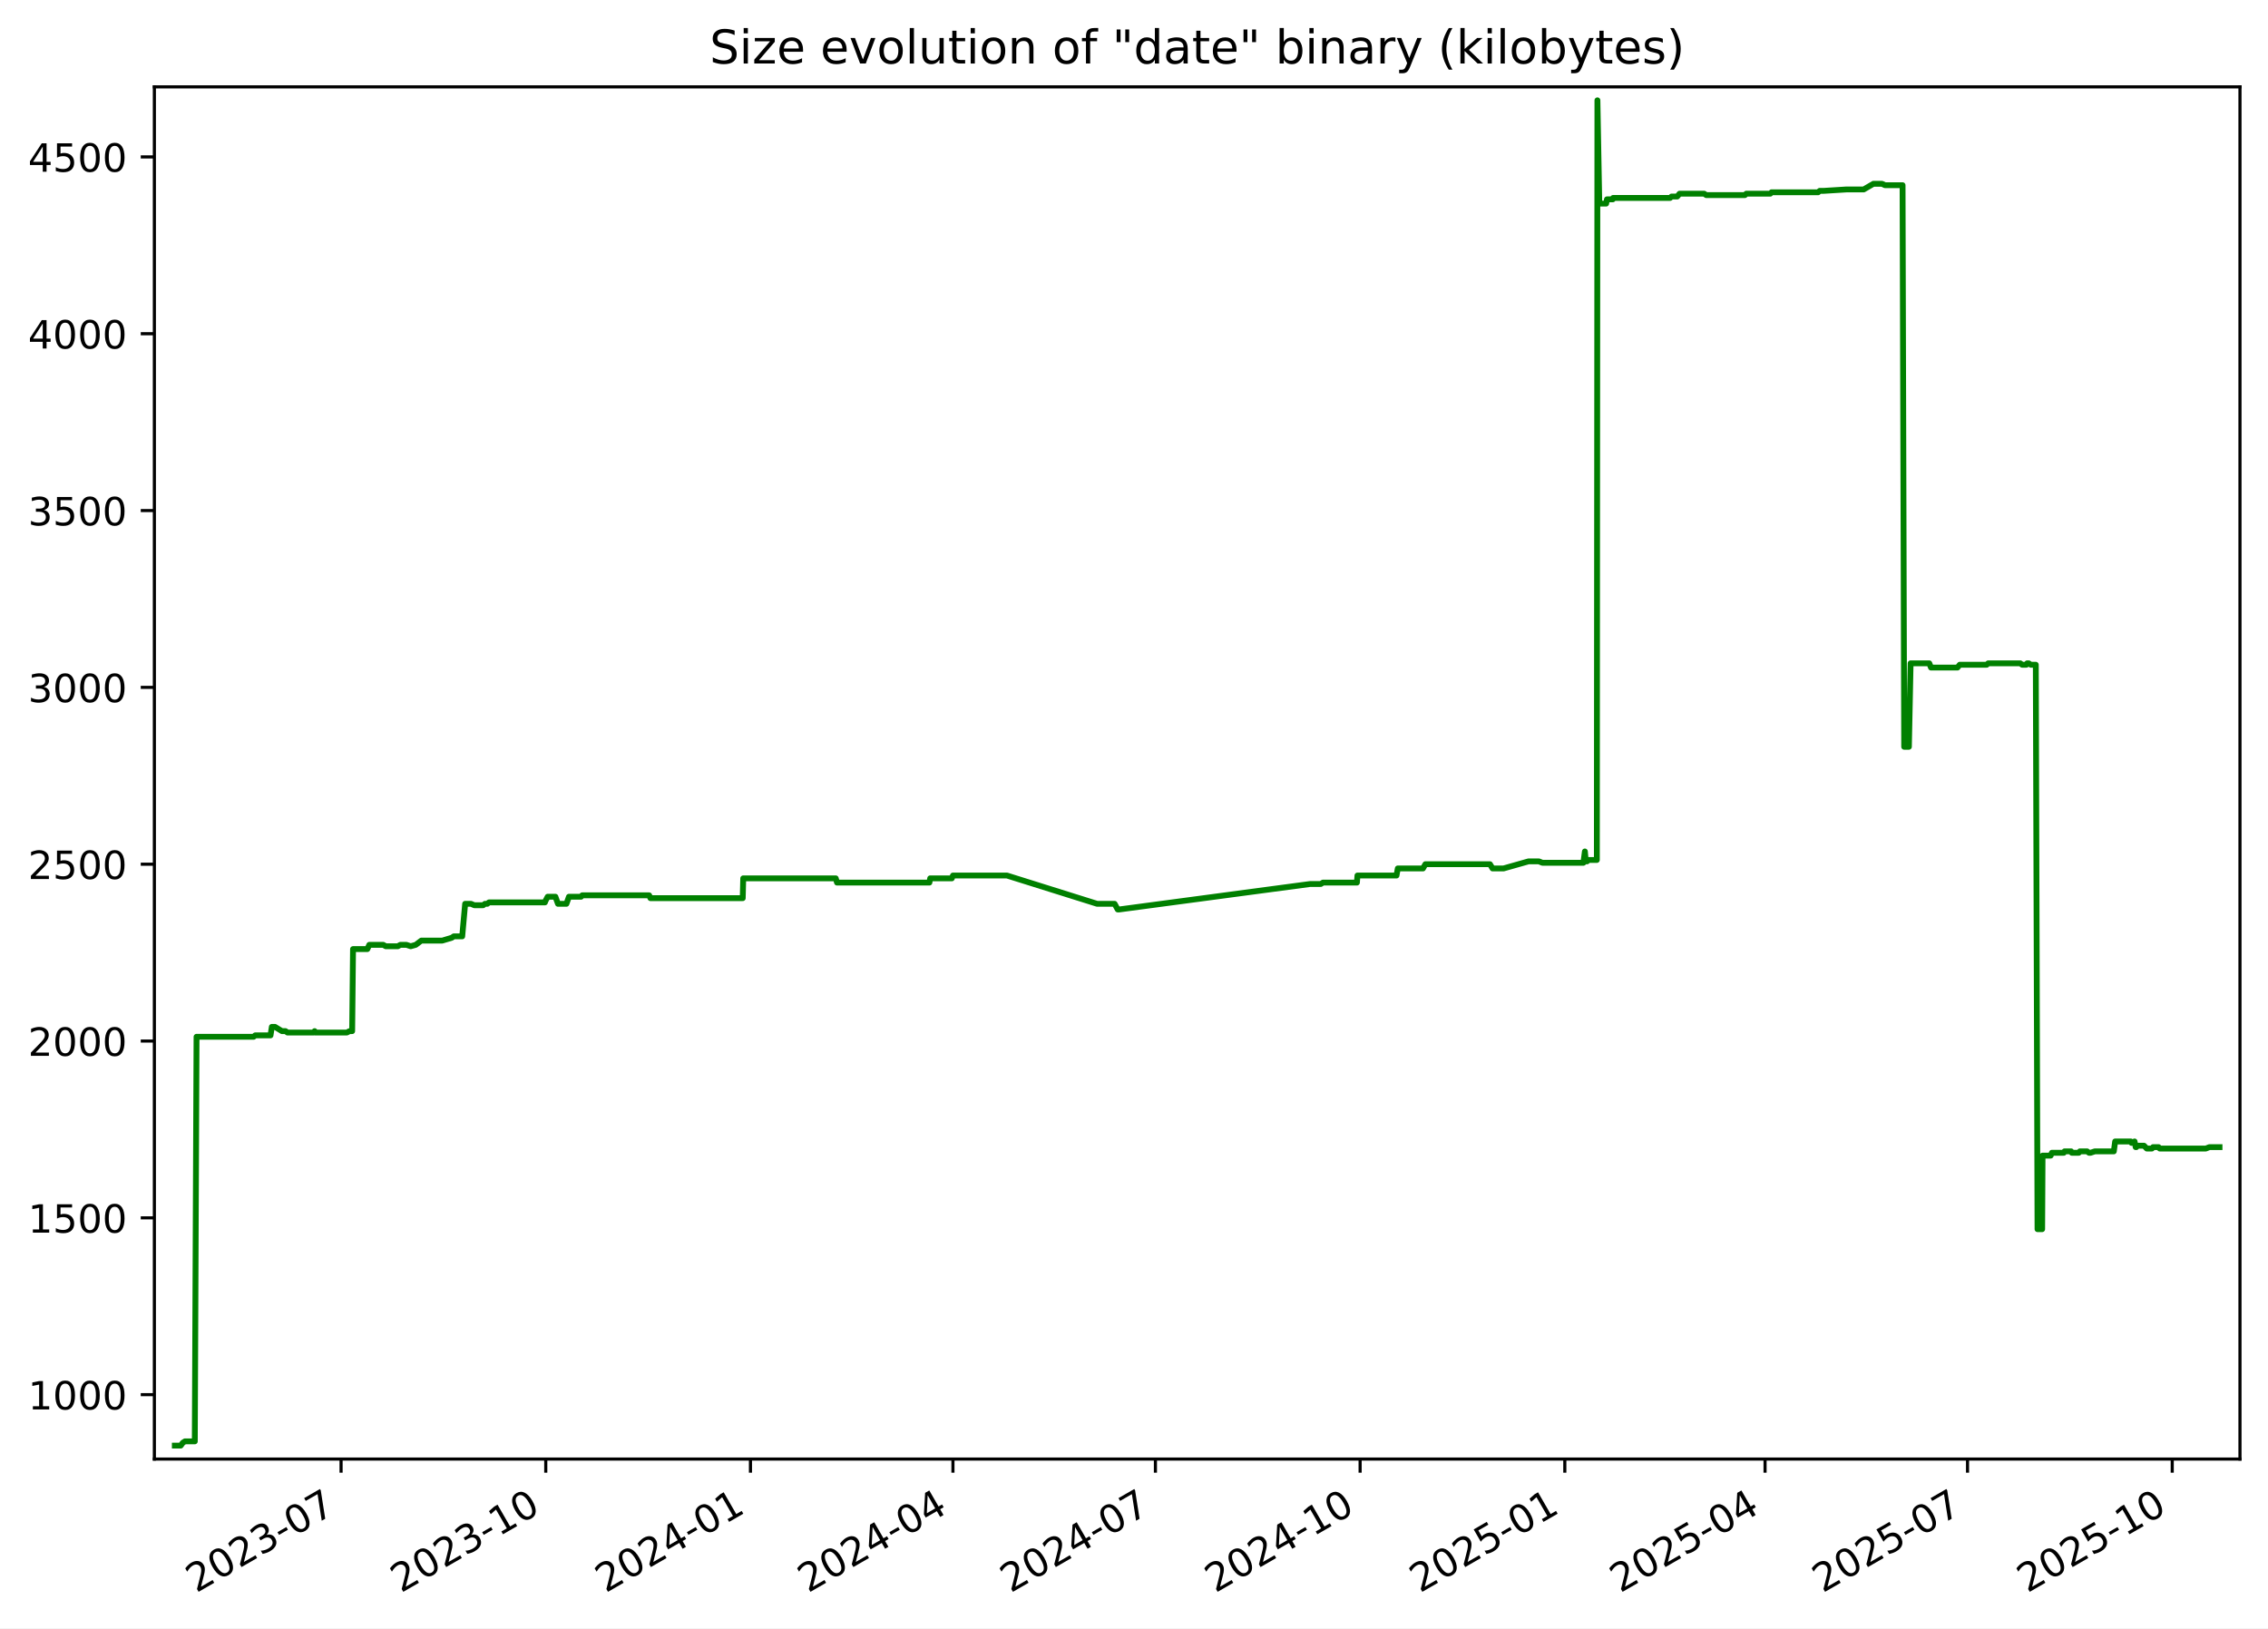
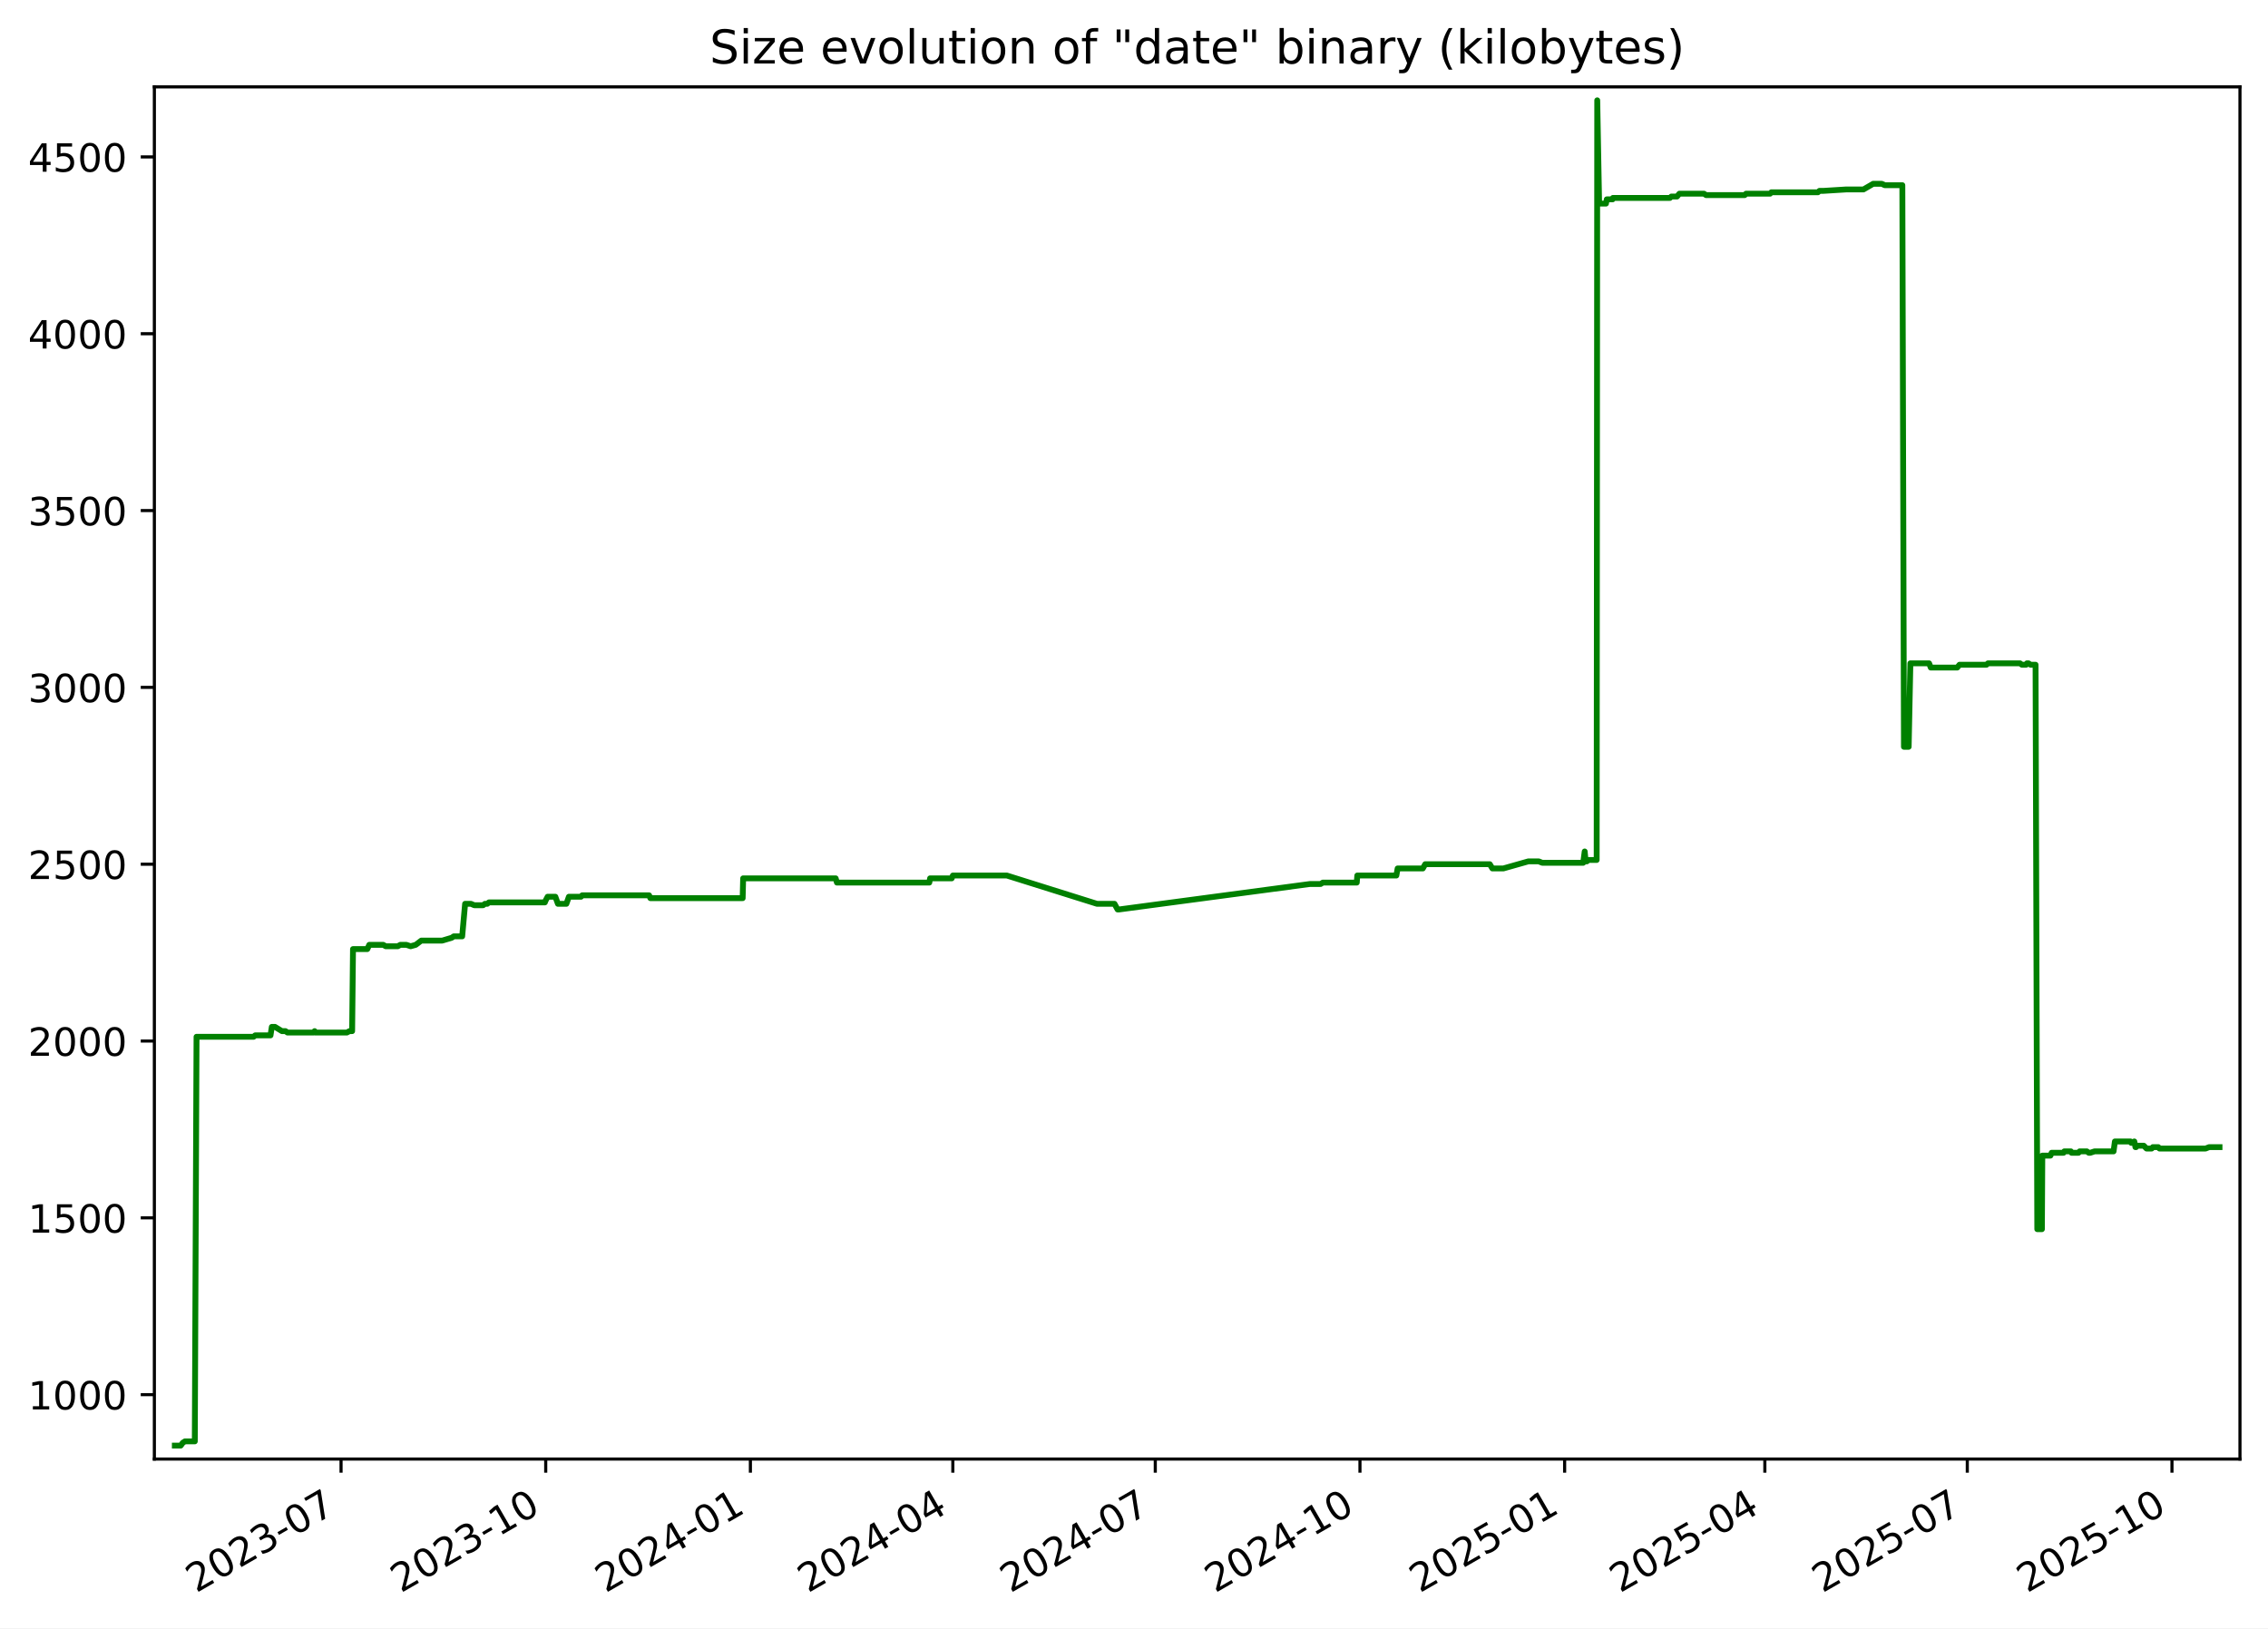
<svg xmlns="http://www.w3.org/2000/svg" xmlns:xlink="http://www.w3.org/1999/xlink" width="582.53pt" height="418.303pt" viewBox="0 0 582.53 418.303" version="1.1">
  <defs>
    <style type="text/css">*{stroke-linejoin: round; stroke-linecap: butt}</style>
  </defs>
  <g id="figure_1">
    <g id="patch_1">
      <path d="M -0 418.303  L 582.53 418.303  L 582.53 0  L -0 0  z " style="fill: #ffffff" />
    </g>
    <g id="axes_1">
      <g id="patch_2">
        <path d="M 39.65 374.83  L 575.33 374.83  L 575.33 22.318  L 39.65 22.318  z " style="fill: #ffffff" />
      </g>
      <g id="matplotlib.axis_1">
        <g id="xtick_1">
          <g id="line2d_1">
            <defs>
-               <path id="m95ace063e4" d="M 0 0  L 0 3.5  " style="stroke: #000000; stroke-width: 0.8" />
+               <path id="mb69a43ea0d" d="M 0 0  L 0 3.5  " style="stroke: #000000; stroke-width: 0.8" />
            </defs>
            <g>
-               <use xlink:href="#m95ace063e4" x="87.603" y="374.83" style="stroke: #000000; stroke-width: 0.8" />
+               <use xlink:href="#mb69a43ea0d" x="87.598" y="374.83" style="stroke: #000000; stroke-width: 0.8" />
            </g>
          </g>
          <g id="text_1">
-             <g transform="translate(50.37824 409.302) rotate(-30) scale(0.1 -0.1)">
+             <g transform="translate(50.3727 409.302) rotate(-30) scale(0.1 -0.1)">
              <defs>
                <path id="DejaVuSans-32" d="M 1228 531  L 3431 531  L 3431 0  L 469 0  L 469 531  Q 828 903 1448 1529  Q 2069 2156 2228 2338  Q 2531 2678 2651 2914  Q 2772 3150 2772 3378  Q 2772 3750 2511 3984  Q 2250 4219 1831 4219  Q 1534 4219 1204 4116  Q 875 4013 500 3803  L 500 4441  Q 881 4594 1212 4672  Q 1544 4750 1819 4750  Q 2544 4750 2975 4387  Q 3406 4025 3406 3419  Q 3406 3131 3298 2873  Q 3191 2616 2906 2266  Q 2828 2175 2409 1742  Q 1991 1309 1228 531  z " transform="scale(0.015625)" />
                <path id="DejaVuSans-30" d="M 2034 4250  Q 1547 4250 1301 3770  Q 1056 3291 1056 2328  Q 1056 1369 1301 889  Q 1547 409 2034 409  Q 2525 409 2770 889  Q 3016 1369 3016 2328  Q 3016 3291 2770 3770  Q 2525 4250 2034 4250  z M 2034 4750  Q 2819 4750 3233 4129  Q 3647 3509 3647 2328  Q 3647 1150 3233 529  Q 2819 -91 2034 -91  Q 1250 -91 836 529  Q 422 1150 422 2328  Q 422 3509 836 4129  Q 1250 4750 2034 4750  z " transform="scale(0.015625)" />
                <path id="DejaVuSans-33" d="M 2597 2516  Q 3050 2419 3304 2112  Q 3559 1806 3559 1356  Q 3559 666 3084 287  Q 2609 -91 1734 -91  Q 1441 -91 1130 -33  Q 819 25 488 141  L 488 750  Q 750 597 1062 519  Q 1375 441 1716 441  Q 2309 441 2620 675  Q 2931 909 2931 1356  Q 2931 1769 2642 2001  Q 2353 2234 1838 2234  L 1294 2234  L 1294 2753  L 1863 2753  Q 2328 2753 2575 2939  Q 2822 3125 2822 3475  Q 2822 3834 2567 4026  Q 2313 4219 1838 4219  Q 1578 4219 1281 4162  Q 984 4106 628 3988  L 628 4550  Q 988 4650 1302 4700  Q 1616 4750 1894 4750  Q 2613 4750 3031 4423  Q 3450 4097 3450 3541  Q 3450 3153 3228 2886  Q 3006 2619 2597 2516  z " transform="scale(0.015625)" />
                <path id="DejaVuSans-2d" d="M 313 2009  L 1997 2009  L 1997 1497  L 313 1497  L 313 2009  z " transform="scale(0.015625)" />
                <path id="DejaVuSans-37" d="M 525 4666  L 3525 4666  L 3525 4397  L 1831 0  L 1172 0  L 2766 4134  L 525 4134  L 525 4666  z " transform="scale(0.015625)" />
              </defs>
              <use xlink:href="#DejaVuSans-32" />
              <use xlink:href="#DejaVuSans-30" x="63.623" />
              <use xlink:href="#DejaVuSans-32" x="127.246" />
              <use xlink:href="#DejaVuSans-33" x="190.869" />
              <use xlink:href="#DejaVuSans-2d" x="254.492" />
              <use xlink:href="#DejaVuSans-30" x="290.576" />
              <use xlink:href="#DejaVuSans-37" x="354.199" />
            </g>
          </g>
        </g>
        <g id="xtick_2">
          <g id="line2d_2">
            <g>
-               <use xlink:href="#m95ace063e4" x="140.179" y="374.83" style="stroke: #000000; stroke-width: 0.8" />
+               <use xlink:href="#mb69a43ea0d" x="140.167" y="374.83" style="stroke: #000000; stroke-width: 0.8" />
            </g>
          </g>
          <g id="text_2">
-             <g transform="translate(102.9544 409.302) rotate(-30) scale(0.1 -0.1)">
+             <g transform="translate(102.942 409.302) rotate(-30) scale(0.1 -0.1)">
              <defs>
                <path id="DejaVuSans-31" d="M 794 531  L 1825 531  L 1825 4091  L 703 3866  L 703 4441  L 1819 4666  L 2450 4666  L 2450 531  L 3481 531  L 3481 0  L 794 0  L 794 531  z " transform="scale(0.015625)" />
              </defs>
              <use xlink:href="#DejaVuSans-32" />
              <use xlink:href="#DejaVuSans-30" x="63.623" />
              <use xlink:href="#DejaVuSans-32" x="127.246" />
              <use xlink:href="#DejaVuSans-33" x="190.869" />
              <use xlink:href="#DejaVuSans-2d" x="254.492" />
              <use xlink:href="#DejaVuSans-31" x="290.576" />
              <use xlink:href="#DejaVuSans-30" x="354.199" />
            </g>
          </g>
        </g>
        <g id="xtick_3">
          <g id="line2d_3">
            <g>
-               <use xlink:href="#m95ace063e4" x="192.755" y="374.83" style="stroke: #000000; stroke-width: 0.8" />
+               <use xlink:href="#mb69a43ea0d" x="192.736" y="374.83" style="stroke: #000000; stroke-width: 0.8" />
            </g>
          </g>
          <g id="text_3">
-             <g transform="translate(155.5305 409.302) rotate(-30) scale(0.1 -0.1)">
+             <g transform="translate(155.5113 409.302) rotate(-30) scale(0.1 -0.1)">
              <defs>
                <path id="DejaVuSans-34" d="M 2419 4116  L 825 1625  L 2419 1625  L 2419 4116  z M 2253 4666  L 3047 4666  L 3047 1625  L 3713 1625  L 3713 1100  L 3047 1100  L 3047 0  L 2419 0  L 2419 1100  L 313 1100  L 313 1709  L 2253 4666  z " transform="scale(0.015625)" />
              </defs>
              <use xlink:href="#DejaVuSans-32" />
              <use xlink:href="#DejaVuSans-30" x="63.623" />
              <use xlink:href="#DejaVuSans-32" x="127.246" />
              <use xlink:href="#DejaVuSans-34" x="190.869" />
              <use xlink:href="#DejaVuSans-2d" x="254.492" />
              <use xlink:href="#DejaVuSans-30" x="290.576" />
              <use xlink:href="#DejaVuSans-31" x="354.199" />
            </g>
          </g>
        </g>
        <g id="xtick_4">
          <g id="line2d_4">
            <g>
-               <use xlink:href="#m95ace063e4" x="244.76" y="374.83" style="stroke: #000000; stroke-width: 0.8" />
+               <use xlink:href="#mb69a43ea0d" x="244.734" y="374.83" style="stroke: #000000; stroke-width: 0.8" />
            </g>
          </g>
          <g id="text_4">
-             <g transform="translate(207.5352 409.302) rotate(-30) scale(0.1 -0.1)">
+             <g transform="translate(207.5092 409.302) rotate(-30) scale(0.1 -0.1)">
              <use xlink:href="#DejaVuSans-32" />
              <use xlink:href="#DejaVuSans-30" x="63.623" />
              <use xlink:href="#DejaVuSans-32" x="127.246" />
              <use xlink:href="#DejaVuSans-34" x="190.869" />
              <use xlink:href="#DejaVuSans-2d" x="254.492" />
              <use xlink:href="#DejaVuSans-30" x="290.576" />
              <use xlink:href="#DejaVuSans-34" x="354.199" />
            </g>
          </g>
        </g>
        <g id="xtick_5">
          <g id="line2d_5">
            <g>
-               <use xlink:href="#m95ace063e4" x="296.765" y="374.83" style="stroke: #000000; stroke-width: 0.8" />
+               <use xlink:href="#mb69a43ea0d" x="296.732" y="374.83" style="stroke: #000000; stroke-width: 0.8" />
            </g>
          </g>
          <g id="text_5">
-             <g transform="translate(259.5398 409.302) rotate(-30) scale(0.1 -0.1)">
+             <g transform="translate(259.5071 409.302) rotate(-30) scale(0.1 -0.1)">
              <use xlink:href="#DejaVuSans-32" />
              <use xlink:href="#DejaVuSans-30" x="63.623" />
              <use xlink:href="#DejaVuSans-32" x="127.246" />
              <use xlink:href="#DejaVuSans-34" x="190.869" />
              <use xlink:href="#DejaVuSans-2d" x="254.492" />
              <use xlink:href="#DejaVuSans-30" x="290.576" />
              <use xlink:href="#DejaVuSans-37" x="354.199" />
            </g>
          </g>
        </g>
        <g id="xtick_6">
          <g id="line2d_6">
            <g>
-               <use xlink:href="#m95ace063e4" x="349.341" y="374.83" style="stroke: #000000; stroke-width: 0.8" />
+               <use xlink:href="#mb69a43ea0d" x="349.301" y="374.83" style="stroke: #000000; stroke-width: 0.8" />
            </g>
          </g>
          <g id="text_6">
-             <g transform="translate(312.116 409.302) rotate(-30) scale(0.1 -0.1)">
+             <g transform="translate(312.0764 409.302) rotate(-30) scale(0.1 -0.1)">
              <use xlink:href="#DejaVuSans-32" />
              <use xlink:href="#DejaVuSans-30" x="63.623" />
              <use xlink:href="#DejaVuSans-32" x="127.246" />
              <use xlink:href="#DejaVuSans-34" x="190.869" />
              <use xlink:href="#DejaVuSans-2d" x="254.492" />
              <use xlink:href="#DejaVuSans-31" x="290.576" />
              <use xlink:href="#DejaVuSans-30" x="354.199" />
            </g>
          </g>
        </g>
        <g id="xtick_7">
          <g id="line2d_7">
            <g>
-               <use xlink:href="#m95ace063e4" x="401.917" y="374.83" style="stroke: #000000; stroke-width: 0.8" />
+               <use xlink:href="#mb69a43ea0d" x="401.871" y="374.83" style="stroke: #000000; stroke-width: 0.8" />
            </g>
          </g>
          <g id="text_7">
-             <g transform="translate(364.6921 409.302) rotate(-30) scale(0.1 -0.1)">
+             <g transform="translate(364.6458 409.302) rotate(-30) scale(0.1 -0.1)">
              <defs>
                <path id="DejaVuSans-35" d="M 691 4666  L 3169 4666  L 3169 4134  L 1269 4134  L 1269 2991  Q 1406 3038 1543 3061  Q 1681 3084 1819 3084  Q 2600 3084 3056 2656  Q 3513 2228 3513 1497  Q 3513 744 3044 326  Q 2575 -91 1722 -91  Q 1428 -91 1123 -41  Q 819 9 494 109  L 494 744  Q 775 591 1075 516  Q 1375 441 1709 441  Q 2250 441 2565 725  Q 2881 1009 2881 1497  Q 2881 1984 2565 2268  Q 2250 2553 1709 2553  Q 1456 2553 1204 2497  Q 953 2441 691 2322  L 691 4666  z " transform="scale(0.015625)" />
              </defs>
              <use xlink:href="#DejaVuSans-32" />
              <use xlink:href="#DejaVuSans-30" x="63.623" />
              <use xlink:href="#DejaVuSans-32" x="127.246" />
              <use xlink:href="#DejaVuSans-35" x="190.869" />
              <use xlink:href="#DejaVuSans-2d" x="254.492" />
              <use xlink:href="#DejaVuSans-30" x="290.576" />
              <use xlink:href="#DejaVuSans-31" x="354.199" />
            </g>
          </g>
        </g>
        <g id="xtick_8">
          <g id="line2d_8">
            <g>
-               <use xlink:href="#m95ace063e4" x="453.35" y="374.83" style="stroke: #000000; stroke-width: 0.8" />
+               <use xlink:href="#mb69a43ea0d" x="453.297" y="374.83" style="stroke: #000000; stroke-width: 0.8" />
            </g>
          </g>
          <g id="text_8">
-             <g transform="translate(416.1253 409.302) rotate(-30) scale(0.1 -0.1)">
+             <g transform="translate(416.0723 409.302) rotate(-30) scale(0.1 -0.1)">
              <use xlink:href="#DejaVuSans-32" />
              <use xlink:href="#DejaVuSans-30" x="63.623" />
              <use xlink:href="#DejaVuSans-32" x="127.246" />
              <use xlink:href="#DejaVuSans-35" x="190.869" />
              <use xlink:href="#DejaVuSans-2d" x="254.492" />
              <use xlink:href="#DejaVuSans-30" x="290.576" />
              <use xlink:href="#DejaVuSans-34" x="354.199" />
            </g>
          </g>
        </g>
        <g id="xtick_9">
          <g id="line2d_9">
            <g>
-               <use xlink:href="#m95ace063e4" x="505.355" y="374.83" style="stroke: #000000; stroke-width: 0.8" />
+               <use xlink:href="#mb69a43ea0d" x="505.295" y="374.83" style="stroke: #000000; stroke-width: 0.8" />
            </g>
          </g>
          <g id="text_9">
-             <g transform="translate(468.13 409.302) rotate(-30) scale(0.1 -0.1)">
+             <g transform="translate(468.0702 409.302) rotate(-30) scale(0.1 -0.1)">
              <use xlink:href="#DejaVuSans-32" />
              <use xlink:href="#DejaVuSans-30" x="63.623" />
              <use xlink:href="#DejaVuSans-32" x="127.246" />
              <use xlink:href="#DejaVuSans-35" x="190.869" />
              <use xlink:href="#DejaVuSans-2d" x="254.492" />
              <use xlink:href="#DejaVuSans-30" x="290.576" />
              <use xlink:href="#DejaVuSans-37" x="354.199" />
            </g>
          </g>
        </g>
        <g id="xtick_10">
          <g id="line2d_10">
            <g>
-               <use xlink:href="#m95ace063e4" x="557.931" y="374.83" style="stroke: #000000; stroke-width: 0.8" />
+               <use xlink:href="#mb69a43ea0d" x="557.864" y="374.83" style="stroke: #000000; stroke-width: 0.8" />
            </g>
          </g>
          <g id="text_10">
-             <g transform="translate(520.7061 409.302) rotate(-30) scale(0.1 -0.1)">
+             <g transform="translate(520.6395 409.302) rotate(-30) scale(0.1 -0.1)">
              <use xlink:href="#DejaVuSans-32" />
              <use xlink:href="#DejaVuSans-30" x="63.623" />
              <use xlink:href="#DejaVuSans-32" x="127.246" />
              <use xlink:href="#DejaVuSans-35" x="190.869" />
              <use xlink:href="#DejaVuSans-2d" x="254.492" />
              <use xlink:href="#DejaVuSans-31" x="290.576" />
              <use xlink:href="#DejaVuSans-30" x="354.199" />
            </g>
          </g>
        </g>
      </g>
      <g id="matplotlib.axis_2">
        <g id="ytick_1">
          <g id="line2d_11">
            <defs>
-               <path id="mdb5026c18c" d="M 0 0  L -3.5 0  " style="stroke: #000000; stroke-width: 0.8" />
+               <path id="m059b805671" d="M 0 0  L -3.5 0  " style="stroke: #000000; stroke-width: 0.8" />
            </defs>
            <g>
-               <use xlink:href="#mdb5026c18c" x="39.65" y="358.291" style="stroke: #000000; stroke-width: 0.8" />
+               <use xlink:href="#m059b805671" x="39.65" y="358.291" style="stroke: #000000; stroke-width: 0.8" />
            </g>
          </g>
          <g id="text_11">
            <g transform="translate(7.2 362.0907) scale(0.1 -0.1)">
              <use xlink:href="#DejaVuSans-31" />
              <use xlink:href="#DejaVuSans-30" x="63.623" />
              <use xlink:href="#DejaVuSans-30" x="127.246" />
              <use xlink:href="#DejaVuSans-30" x="190.869" />
            </g>
          </g>
        </g>
        <g id="ytick_2">
          <g id="line2d_12">
            <g>
-               <use xlink:href="#mdb5026c18c" x="39.65" y="312.866" style="stroke: #000000; stroke-width: 0.8" />
+               <use xlink:href="#m059b805671" x="39.65" y="312.866" style="stroke: #000000; stroke-width: 0.8" />
            </g>
          </g>
          <g id="text_12">
            <g transform="translate(7.2 316.6648) scale(0.1 -0.1)">
              <use xlink:href="#DejaVuSans-31" />
              <use xlink:href="#DejaVuSans-35" x="63.623" />
              <use xlink:href="#DejaVuSans-30" x="127.246" />
              <use xlink:href="#DejaVuSans-30" x="190.869" />
            </g>
          </g>
        </g>
        <g id="ytick_3">
          <g id="line2d_13">
            <g>
-               <use xlink:href="#mdb5026c18c" x="39.65" y="267.44" style="stroke: #000000; stroke-width: 0.8" />
+               <use xlink:href="#m059b805671" x="39.65" y="267.44" style="stroke: #000000; stroke-width: 0.8" />
            </g>
          </g>
          <g id="text_13">
            <g transform="translate(7.2 271.239) scale(0.1 -0.1)">
              <use xlink:href="#DejaVuSans-32" />
              <use xlink:href="#DejaVuSans-30" x="63.623" />
              <use xlink:href="#DejaVuSans-30" x="127.246" />
              <use xlink:href="#DejaVuSans-30" x="190.869" />
            </g>
          </g>
        </g>
        <g id="ytick_4">
          <g id="line2d_14">
            <g>
-               <use xlink:href="#mdb5026c18c" x="39.65" y="222.014" style="stroke: #000000; stroke-width: 0.8" />
+               <use xlink:href="#m059b805671" x="39.65" y="222.014" style="stroke: #000000; stroke-width: 0.8" />
            </g>
          </g>
          <g id="text_14">
            <g transform="translate(7.2 225.8131) scale(0.1 -0.1)">
              <use xlink:href="#DejaVuSans-32" />
              <use xlink:href="#DejaVuSans-35" x="63.623" />
              <use xlink:href="#DejaVuSans-30" x="127.246" />
              <use xlink:href="#DejaVuSans-30" x="190.869" />
            </g>
          </g>
        </g>
        <g id="ytick_5">
          <g id="line2d_15">
            <g>
-               <use xlink:href="#mdb5026c18c" x="39.65" y="176.588" style="stroke: #000000; stroke-width: 0.8" />
+               <use xlink:href="#m059b805671" x="39.65" y="176.588" style="stroke: #000000; stroke-width: 0.8" />
            </g>
          </g>
          <g id="text_15">
            <g transform="translate(7.2 180.3872) scale(0.1 -0.1)">
              <use xlink:href="#DejaVuSans-33" />
              <use xlink:href="#DejaVuSans-30" x="63.623" />
              <use xlink:href="#DejaVuSans-30" x="127.246" />
              <use xlink:href="#DejaVuSans-30" x="190.869" />
            </g>
          </g>
        </g>
        <g id="ytick_6">
          <g id="line2d_16">
            <g>
-               <use xlink:href="#mdb5026c18c" x="39.65" y="131.162" style="stroke: #000000; stroke-width: 0.8" />
+               <use xlink:href="#m059b805671" x="39.65" y="131.162" style="stroke: #000000; stroke-width: 0.8" />
            </g>
          </g>
          <g id="text_16">
            <g transform="translate(7.2 134.9614) scale(0.1 -0.1)">
              <use xlink:href="#DejaVuSans-33" />
              <use xlink:href="#DejaVuSans-35" x="63.623" />
              <use xlink:href="#DejaVuSans-30" x="127.246" />
              <use xlink:href="#DejaVuSans-30" x="190.869" />
            </g>
          </g>
        </g>
        <g id="ytick_7">
          <g id="line2d_17">
            <g>
-               <use xlink:href="#mdb5026c18c" x="39.65" y="85.736" style="stroke: #000000; stroke-width: 0.8" />
+               <use xlink:href="#m059b805671" x="39.65" y="85.736" style="stroke: #000000; stroke-width: 0.8" />
            </g>
          </g>
          <g id="text_17">
            <g transform="translate(7.2 89.53549) scale(0.1 -0.1)">
              <use xlink:href="#DejaVuSans-34" />
              <use xlink:href="#DejaVuSans-30" x="63.623" />
              <use xlink:href="#DejaVuSans-30" x="127.246" />
              <use xlink:href="#DejaVuSans-30" x="190.869" />
            </g>
          </g>
        </g>
        <g id="ytick_8">
          <g id="line2d_18">
            <g>
-               <use xlink:href="#mdb5026c18c" x="39.65" y="40.31" style="stroke: #000000; stroke-width: 0.8" />
+               <use xlink:href="#m059b805671" x="39.65" y="40.31" style="stroke: #000000; stroke-width: 0.8" />
            </g>
          </g>
          <g id="text_18">
            <g transform="translate(7.2 44.10962) scale(0.1 -0.1)">
              <use xlink:href="#DejaVuSans-34" />
              <use xlink:href="#DejaVuSans-35" x="63.623" />
              <use xlink:href="#DejaVuSans-30" x="127.246" />
              <use xlink:href="#DejaVuSans-30" x="190.869" />
            </g>
          </g>
        </g>
      </g>
      <g id="line2d_19">
-         <path d="M 44.902 371.374  L 46.415 371.374  L 46.944 370.647  L 47.516 370.284  L 50.036 370.284  L 50.482 266.35  L 65.139 266.35  L 65.548 265.986  L 69.483 265.986  L 69.818 263.806  L 70.634 263.806  L 72.416 264.896  L 73.333 264.896  L 73.842 265.259  L 80.569 265.259  L 80.812 264.896  L 80.956 265.259  L 89.101 265.259  L 89.764 264.896  L 90.451 264.896  L 90.675 243.818  L 94.352 243.818  L 94.85 242.728  L 98.438 242.728  L 99.077 243.091  L 102.18 243.091  L 102.829 242.728  L 104.393 242.728  L 105.488 243.091  L 106.784 242.728  L 108.219 241.638  L 113.596 241.638  L 116.028 240.911  L 116.564 240.548  L 118.719 240.548  L 119.472 232.189  L 120.968 232.189  L 121.833 232.553  L 124.095 232.553  L 124.559 232.189  L 125.167 232.189  L 125.586 231.826  L 139.964 231.826  L 140.091 231.462  L 140.672 230.372  L 142.654 230.372  L 143.317 232.189  L 145.485 232.189  L 146.135 230.372  L 149.239 230.372  L 149.54 230.009  L 166.735 230.009  L 167.062 230.736  L 190.772 230.736  L 190.895 225.648  L 214.663 225.648  L 214.984 226.738  L 238.713 226.738  L 238.916 225.648  L 244.475 225.648  L 244.764 224.921  L 258.636 224.921  L 281.799 232.189  L 286.281 232.189  L 287.086 233.643  L 287.434 233.643  L 336.474 227.102  L 339.23 227.102  L 339.802 226.738  L 348.522 226.738  L 348.658 224.921  L 358.688 224.921  L 359.021 223.104  L 365.49 223.104  L 366.108 222.014  L 382.688 222.014  L 383.359 223.104  L 386.172 223.104  L 392.591 221.287  L 395.268 221.287  L 396.171 221.65  L 406.692 221.65  L 407.073 218.743  L 407.313 221.287  L 407.616 221.287  L 408.038 220.924  L 410.147 220.924  L 410.295 25.774  L 410.771 51.939  L 411.009 52.303  L 412.537 52.303  L 412.743 51.213  L 414.24 51.213  L 414.319 50.849  L 428.965 50.849  L 429.345 50.486  L 430.793 50.486  L 431.393 49.759  L 437.713 49.759  L 438.251 50.122  L 448.177 50.122  L 448.528 49.759  L 454.687 49.759  L 455.023 49.396  L 466.987 49.396  L 467.384 49.032  L 468.41 49.032  L 474.258 48.669  L 478.68 48.669  L 481.177 47.215  L 483.389 47.215  L 484.144 47.579  L 488.67 47.579  L 489.084 191.851  L 490.297 191.851  L 490.731 170.41  L 495.538 170.41  L 495.972 171.5  L 502.767 171.5  L 503.351 170.773  L 510.276 170.773  L 510.669 170.41  L 518.903 170.41  L 519.382 170.773  L 520.469 170.773  L 520.675 170.41  L 521.078 170.41  L 521.618 170.773  L 522.891 170.773  L 523.334 315.773  L 524.521 315.773  L 524.623 296.876  L 526.715 296.876  L 527.016 296.149  L 530.082 296.149  L 530.278 295.785  L 531.964 295.785  L 532.14 296.149  L 533.928 296.149  L 534.212 295.785  L 536.063 295.785  L 536.56 296.149  L 536.948 296.149  L 538.057 295.785  L 542.931 295.785  L 543.271 293.242  L 547.291 293.242  L 547.463 293.605  L 548.262 293.242  L 548.544 294.695  L 548.712 294.695  L 549.029 294.332  L 550.687 294.332  L 551.396 295.059  L 552.72 295.059  L 553.018 294.695  L 554.422 294.695  L 554.726 295.059  L 566.573 295.059  L 567.484 294.695  L 570.078 294.695  L 570.078 294.695  " clip-path="url(#p27b06830ad)" style="fill: none; stroke: #008000; stroke-width: 1.5; stroke-linecap: square" />
+         <path d="M 44.902 371.374  L 46.414 371.374  L 46.943 370.647  L 47.516 370.284  L 50.036 370.284  L 50.481 266.35  L 65.137 266.35  L 65.545 265.986  L 69.48 265.986  L 69.814 263.806  L 70.631 263.806  L 72.412 264.896  L 73.329 264.896  L 73.838 265.259  L 80.564 265.259  L 80.807 264.896  L 80.952 265.259  L 89.095 265.259  L 89.758 264.896  L 90.445 264.896  L 90.669 243.818  L 94.346 243.818  L 94.843 242.728  L 98.432 242.728  L 99.07 243.091  L 102.173 243.091  L 102.822 242.728  L 104.385 242.728  L 105.48 243.091  L 106.776 242.728  L 108.211 241.638  L 113.587 241.638  L 116.019 240.911  L 116.554 240.548  L 118.71 240.548  L 119.462 232.189  L 120.959 232.189  L 121.823 232.553  L 124.085 232.553  L 124.549 232.189  L 125.156 232.189  L 125.576 231.826  L 139.952 231.826  L 140.079 231.462  L 140.659 230.372  L 142.641 230.372  L 143.304 232.189  L 145.472 232.189  L 146.122 230.372  L 149.225 230.372  L 149.527 230.009  L 166.719 230.009  L 167.046 230.736  L 190.753 230.736  L 190.877 225.648  L 214.641 225.648  L 214.962 226.738  L 238.688 226.738  L 238.891 225.648  L 244.449 225.648  L 244.738 224.921  L 258.608 224.921  L 281.768 232.189  L 286.25 232.189  L 287.055 233.643  L 287.403 233.643  L 336.436 227.102  L 339.192 227.102  L 339.764 226.738  L 348.482 226.738  L 348.619 224.921  L 358.647 224.921  L 358.98 223.104  L 365.448 223.104  L 366.066 222.014  L 382.644 222.014  L 383.315 223.104  L 386.128 223.104  L 392.546 221.287  L 395.222 221.287  L 396.126 221.65  L 406.645 221.65  L 407.026 218.743  L 407.266 221.287  L 407.569 221.287  L 407.991 220.924  L 410.1 220.924  L 410.248 25.774  L 410.724 51.939  L 410.961 52.303  L 412.489 52.303  L 412.696 51.213  L 414.192 51.213  L 414.271 50.849  L 428.915 50.849  L 429.295 50.486  L 430.743 50.486  L 431.343 49.759  L 437.662 49.759  L 438.2 50.122  L 448.124 50.122  L 448.475 49.759  L 454.634 49.759  L 454.97 49.396  L 466.932 49.396  L 467.33 49.032  L 468.355 49.032  L 474.202 48.669  L 478.623 48.669  L 481.12 47.215  L 483.332 47.215  L 484.087 47.579  L 488.612 47.579  L 489.026 191.851  L 490.239 191.851  L 490.673 170.41  L 495.479 170.41  L 495.914 171.5  L 502.708 171.5  L 503.291 170.773  L 510.216 170.773  L 510.609 170.41  L 518.842 170.41  L 519.321 170.773  L 520.407 170.773  L 520.613 170.41  L 521.017 170.41  L 521.556 170.773  L 522.829 170.773  L 523.272 315.773  L 524.458 315.773  L 524.56 296.876  L 526.653 296.876  L 526.954 296.149  L 530.019 296.149  L 530.215 295.785  L 531.901 295.785  L 532.077 296.149  L 533.865 296.149  L 534.149 295.785  L 535.999 295.785  L 536.496 296.149  L 536.884 296.149  L 537.993 295.785  L 542.866 295.785  L 543.206 293.242  L 547.226 293.242  L 547.398 293.605  L 548.196 293.242  L 548.478 294.695  L 548.647 294.695  L 548.964 294.332  L 550.621 294.332  L 551.33 295.059  L 552.654 295.059  L 552.952 294.695  L 554.356 294.695  L 554.66 295.059  L 566.505 295.059  L 567.416 294.695  L 570.078 294.695  L 570.078 294.695  " clip-path="url(#pebd715191b)" style="fill: none; stroke: #008000; stroke-width: 1.5; stroke-linecap: square" />
      </g>
      <g id="patch_3">
        <path d="M 39.65 374.83  L 39.65 22.318  " style="fill: none; stroke: #000000; stroke-width: 0.8; stroke-linejoin: miter; stroke-linecap: square" />
      </g>
      <g id="patch_4">
        <path d="M 575.33 374.83  L 575.33 22.318  " style="fill: none; stroke: #000000; stroke-width: 0.8; stroke-linejoin: miter; stroke-linecap: square" />
      </g>
      <g id="patch_5">
        <path d="M 39.65 374.83  L 575.33 374.83  " style="fill: none; stroke: #000000; stroke-width: 0.8; stroke-linejoin: miter; stroke-linecap: square" />
      </g>
      <g id="patch_6">
        <path d="M 39.65 22.318  L 575.33 22.318  " style="fill: none; stroke: #000000; stroke-width: 0.8; stroke-linejoin: miter; stroke-linecap: square" />
      </g>
      <g id="text_19">
        <g transform="translate(182.2644 16.31812) scale(0.12 -0.12)">
          <defs>
            <path id="DejaVuSans-53" d="M 3425 4513  L 3425 3897  Q 3066 4069 2747 4153  Q 2428 4238 2131 4238  Q 1616 4238 1336 4038  Q 1056 3838 1056 3469  Q 1056 3159 1242 3001  Q 1428 2844 1947 2747  L 2328 2669  Q 3034 2534 3370 2195  Q 3706 1856 3706 1288  Q 3706 609 3251 259  Q 2797 -91 1919 -91  Q 1588 -91 1214 -16  Q 841 59 441 206  L 441 856  Q 825 641 1194 531  Q 1563 422 1919 422  Q 2459 422 2753 634  Q 3047 847 3047 1241  Q 3047 1584 2836 1778  Q 2625 1972 2144 2069  L 1759 2144  Q 1053 2284 737 2584  Q 422 2884 422 3419  Q 422 4038 858 4394  Q 1294 4750 2059 4750  Q 2388 4750 2728 4690  Q 3069 4631 3425 4513  z " transform="scale(0.015625)" />
            <path id="DejaVuSans-69" d="M 603 3500  L 1178 3500  L 1178 0  L 603 0  L 603 3500  z M 603 4863  L 1178 4863  L 1178 4134  L 603 4134  L 603 4863  z " transform="scale(0.015625)" />
            <path id="DejaVuSans-7a" d="M 353 3500  L 3084 3500  L 3084 2975  L 922 459  L 3084 459  L 3084 0  L 275 0  L 275 525  L 2438 3041  L 353 3041  L 353 3500  z " transform="scale(0.015625)" />
            <path id="DejaVuSans-65" d="M 3597 1894  L 3597 1613  L 953 1613  Q 991 1019 1311 708  Q 1631 397 2203 397  Q 2534 397 2845 478  Q 3156 559 3463 722  L 3463 178  Q 3153 47 2828 -22  Q 2503 -91 2169 -91  Q 1331 -91 842 396  Q 353 884 353 1716  Q 353 2575 817 3079  Q 1281 3584 2069 3584  Q 2775 3584 3186 3129  Q 3597 2675 3597 1894  z M 3022 2063  Q 3016 2534 2758 2815  Q 2500 3097 2075 3097  Q 1594 3097 1305 2825  Q 1016 2553 972 2059  L 3022 2063  z " transform="scale(0.015625)" />
            <path id="DejaVuSans-20" transform="scale(0.015625)" />
            <path id="DejaVuSans-76" d="M 191 3500  L 800 3500  L 1894 563  L 2988 3500  L 3597 3500  L 2284 0  L 1503 0  L 191 3500  z " transform="scale(0.015625)" />
            <path id="DejaVuSans-6f" d="M 1959 3097  Q 1497 3097 1228 2736  Q 959 2375 959 1747  Q 959 1119 1226 758  Q 1494 397 1959 397  Q 2419 397 2687 759  Q 2956 1122 2956 1747  Q 2956 2369 2687 2733  Q 2419 3097 1959 3097  z M 1959 3584  Q 2709 3584 3137 3096  Q 3566 2609 3566 1747  Q 3566 888 3137 398  Q 2709 -91 1959 -91  Q 1206 -91 779 398  Q 353 888 353 1747  Q 353 2609 779 3096  Q 1206 3584 1959 3584  z " transform="scale(0.015625)" />
            <path id="DejaVuSans-6c" d="M 603 4863  L 1178 4863  L 1178 0  L 603 0  L 603 4863  z " transform="scale(0.015625)" />
            <path id="DejaVuSans-75" d="M 544 1381  L 544 3500  L 1119 3500  L 1119 1403  Q 1119 906 1312 657  Q 1506 409 1894 409  Q 2359 409 2629 706  Q 2900 1003 2900 1516  L 2900 3500  L 3475 3500  L 3475 0  L 2900 0  L 2900 538  Q 2691 219 2414 64  Q 2138 -91 1772 -91  Q 1169 -91 856 284  Q 544 659 544 1381  z M 1991 3584  L 1991 3584  z " transform="scale(0.015625)" />
            <path id="DejaVuSans-74" d="M 1172 4494  L 1172 3500  L 2356 3500  L 2356 3053  L 1172 3053  L 1172 1153  Q 1172 725 1289 603  Q 1406 481 1766 481  L 2356 481  L 2356 0  L 1766 0  Q 1100 0 847 248  Q 594 497 594 1153  L 594 3053  L 172 3053  L 172 3500  L 594 3500  L 594 4494  L 1172 4494  z " transform="scale(0.015625)" />
            <path id="DejaVuSans-6e" d="M 3513 2113  L 3513 0  L 2938 0  L 2938 2094  Q 2938 2591 2744 2837  Q 2550 3084 2163 3084  Q 1697 3084 1428 2787  Q 1159 2491 1159 1978  L 1159 0  L 581 0  L 581 3500  L 1159 3500  L 1159 2956  Q 1366 3272 1645 3428  Q 1925 3584 2291 3584  Q 2894 3584 3203 3211  Q 3513 2838 3513 2113  z " transform="scale(0.015625)" />
            <path id="DejaVuSans-66" d="M 2375 4863  L 2375 4384  L 1825 4384  Q 1516 4384 1395 4259  Q 1275 4134 1275 3809  L 1275 3500  L 2222 3500  L 2222 3053  L 1275 3053  L 1275 0  L 697 0  L 697 3053  L 147 3053  L 147 3500  L 697 3500  L 697 3744  Q 697 4328 969 4595  Q 1241 4863 1831 4863  L 2375 4863  z " transform="scale(0.015625)" />
            <path id="DejaVuSans-22" d="M 1147 4666  L 1147 2931  L 616 2931  L 616 4666  L 1147 4666  z M 2328 4666  L 2328 2931  L 1797 2931  L 1797 4666  L 2328 4666  z " transform="scale(0.015625)" />
            <path id="DejaVuSans-64" d="M 2906 2969  L 2906 4863  L 3481 4863  L 3481 0  L 2906 0  L 2906 525  Q 2725 213 2448 61  Q 2172 -91 1784 -91  Q 1150 -91 751 415  Q 353 922 353 1747  Q 353 2572 751 3078  Q 1150 3584 1784 3584  Q 2172 3584 2448 3432  Q 2725 3281 2906 2969  z M 947 1747  Q 947 1113 1208 752  Q 1469 391 1925 391  Q 2381 391 2643 752  Q 2906 1113 2906 1747  Q 2906 2381 2643 2742  Q 2381 3103 1925 3103  Q 1469 3103 1208 2742  Q 947 2381 947 1747  z " transform="scale(0.015625)" />
            <path id="DejaVuSans-61" d="M 2194 1759  Q 1497 1759 1228 1600  Q 959 1441 959 1056  Q 959 750 1161 570  Q 1363 391 1709 391  Q 2188 391 2477 730  Q 2766 1069 2766 1631  L 2766 1759  L 2194 1759  z M 3341 1997  L 3341 0  L 2766 0  L 2766 531  Q 2569 213 2275 61  Q 1981 -91 1556 -91  Q 1019 -91 701 211  Q 384 513 384 1019  Q 384 1609 779 1909  Q 1175 2209 1959 2209  L 2766 2209  L 2766 2266  Q 2766 2663 2505 2880  Q 2244 3097 1772 3097  Q 1472 3097 1187 3025  Q 903 2953 641 2809  L 641 3341  Q 956 3463 1253 3523  Q 1550 3584 1831 3584  Q 2591 3584 2966 3190  Q 3341 2797 3341 1997  z " transform="scale(0.015625)" />
            <path id="DejaVuSans-62" d="M 3116 1747  Q 3116 2381 2855 2742  Q 2594 3103 2138 3103  Q 1681 3103 1420 2742  Q 1159 2381 1159 1747  Q 1159 1113 1420 752  Q 1681 391 2138 391  Q 2594 391 2855 752  Q 3116 1113 3116 1747  z M 1159 2969  Q 1341 3281 1617 3432  Q 1894 3584 2278 3584  Q 2916 3584 3314 3078  Q 3713 2572 3713 1747  Q 3713 922 3314 415  Q 2916 -91 2278 -91  Q 1894 -91 1617 61  Q 1341 213 1159 525  L 1159 0  L 581 0  L 581 4863  L 1159 4863  L 1159 2969  z " transform="scale(0.015625)" />
            <path id="DejaVuSans-72" d="M 2631 2963  Q 2534 3019 2420 3045  Q 2306 3072 2169 3072  Q 1681 3072 1420 2755  Q 1159 2438 1159 1844  L 1159 0  L 581 0  L 581 3500  L 1159 3500  L 1159 2956  Q 1341 3275 1631 3429  Q 1922 3584 2338 3584  Q 2397 3584 2469 3576  Q 2541 3569 2628 3553  L 2631 2963  z " transform="scale(0.015625)" />
            <path id="DejaVuSans-79" d="M 2059 -325  Q 1816 -950 1584 -1140  Q 1353 -1331 966 -1331  L 506 -1331  L 506 -850  L 844 -850  Q 1081 -850 1212 -737  Q 1344 -625 1503 -206  L 1606 56  L 191 3500  L 800 3500  L 1894 763  L 2988 3500  L 3597 3500  L 2059 -325  z " transform="scale(0.015625)" />
            <path id="DejaVuSans-28" d="M 1984 4856  Q 1566 4138 1362 3434  Q 1159 2731 1159 2009  Q 1159 1288 1364 580  Q 1569 -128 1984 -844  L 1484 -844  Q 1016 -109 783 600  Q 550 1309 550 2009  Q 550 2706 781 3412  Q 1013 4119 1484 4856  L 1984 4856  z " transform="scale(0.015625)" />
            <path id="DejaVuSans-6b" d="M 581 4863  L 1159 4863  L 1159 1991  L 2875 3500  L 3609 3500  L 1753 1863  L 3688 0  L 2938 0  L 1159 1709  L 1159 0  L 581 0  L 581 4863  z " transform="scale(0.015625)" />
            <path id="DejaVuSans-73" d="M 2834 3397  L 2834 2853  Q 2591 2978 2328 3040  Q 2066 3103 1784 3103  Q 1356 3103 1142 2972  Q 928 2841 928 2578  Q 928 2378 1081 2264  Q 1234 2150 1697 2047  L 1894 2003  Q 2506 1872 2764 1633  Q 3022 1394 3022 966  Q 3022 478 2636 193  Q 2250 -91 1575 -91  Q 1294 -91 989 -36  Q 684 19 347 128  L 347 722  Q 666 556 975 473  Q 1284 391 1588 391  Q 1994 391 2212 530  Q 2431 669 2431 922  Q 2431 1156 2273 1281  Q 2116 1406 1581 1522  L 1381 1569  Q 847 1681 609 1914  Q 372 2147 372 2553  Q 372 3047 722 3315  Q 1072 3584 1716 3584  Q 2034 3584 2315 3537  Q 2597 3491 2834 3397  z " transform="scale(0.015625)" />
            <path id="DejaVuSans-29" d="M 513 4856  L 1013 4856  Q 1481 4119 1714 3412  Q 1947 2706 1947 2009  Q 1947 1309 1714 600  Q 1481 -109 1013 -844  L 513 -844  Q 928 -128 1133 580  Q 1338 1288 1338 2009  Q 1338 2731 1133 3434  Q 928 4138 513 4856  z " transform="scale(0.015625)" />
          </defs>
          <use xlink:href="#DejaVuSans-53" />
          <use xlink:href="#DejaVuSans-69" x="63.477" />
          <use xlink:href="#DejaVuSans-7a" x="91.26" />
          <use xlink:href="#DejaVuSans-65" x="143.75" />
          <use xlink:href="#DejaVuSans-20" x="205.273" />
          <use xlink:href="#DejaVuSans-65" x="237.061" />
          <use xlink:href="#DejaVuSans-76" x="298.584" />
          <use xlink:href="#DejaVuSans-6f" x="357.764" />
          <use xlink:href="#DejaVuSans-6c" x="418.945" />
          <use xlink:href="#DejaVuSans-75" x="446.729" />
          <use xlink:href="#DejaVuSans-74" x="510.107" />
          <use xlink:href="#DejaVuSans-69" x="549.316" />
          <use xlink:href="#DejaVuSans-6f" x="577.1" />
          <use xlink:href="#DejaVuSans-6e" x="638.281" />
          <use xlink:href="#DejaVuSans-20" x="701.66" />
          <use xlink:href="#DejaVuSans-6f" x="733.447" />
          <use xlink:href="#DejaVuSans-66" x="794.629" />
          <use xlink:href="#DejaVuSans-20" x="829.834" />
          <use xlink:href="#DejaVuSans-22" x="861.621" />
          <use xlink:href="#DejaVuSans-64" x="907.617" />
          <use xlink:href="#DejaVuSans-61" x="971.094" />
          <use xlink:href="#DejaVuSans-74" x="1032.373" />
          <use xlink:href="#DejaVuSans-65" x="1071.582" />
          <use xlink:href="#DejaVuSans-22" x="1133.105" />
          <use xlink:href="#DejaVuSans-20" x="1179.102" />
          <use xlink:href="#DejaVuSans-62" x="1210.889" />
          <use xlink:href="#DejaVuSans-69" x="1274.365" />
          <use xlink:href="#DejaVuSans-6e" x="1302.148" />
          <use xlink:href="#DejaVuSans-61" x="1365.527" />
          <use xlink:href="#DejaVuSans-72" x="1426.807" />
          <use xlink:href="#DejaVuSans-79" x="1467.92" />
          <use xlink:href="#DejaVuSans-20" x="1527.1" />
          <use xlink:href="#DejaVuSans-28" x="1558.887" />
          <use xlink:href="#DejaVuSans-6b" x="1597.9" />
          <use xlink:href="#DejaVuSans-69" x="1655.811" />
          <use xlink:href="#DejaVuSans-6c" x="1683.594" />
          <use xlink:href="#DejaVuSans-6f" x="1711.377" />
          <use xlink:href="#DejaVuSans-62" x="1772.559" />
          <use xlink:href="#DejaVuSans-79" x="1836.035" />
          <use xlink:href="#DejaVuSans-74" x="1895.215" />
          <use xlink:href="#DejaVuSans-65" x="1934.424" />
          <use xlink:href="#DejaVuSans-73" x="1995.947" />
          <use xlink:href="#DejaVuSans-29" x="2048.047" />
        </g>
      </g>
    </g>
  </g>
  <defs>
-     <clipPath id="p27b06830ad">
+     <clipPath id="pebd715191b">
      <rect x="39.65" y="22.318" width="535.68" height="352.512" />
    </clipPath>
  </defs>
</svg>
